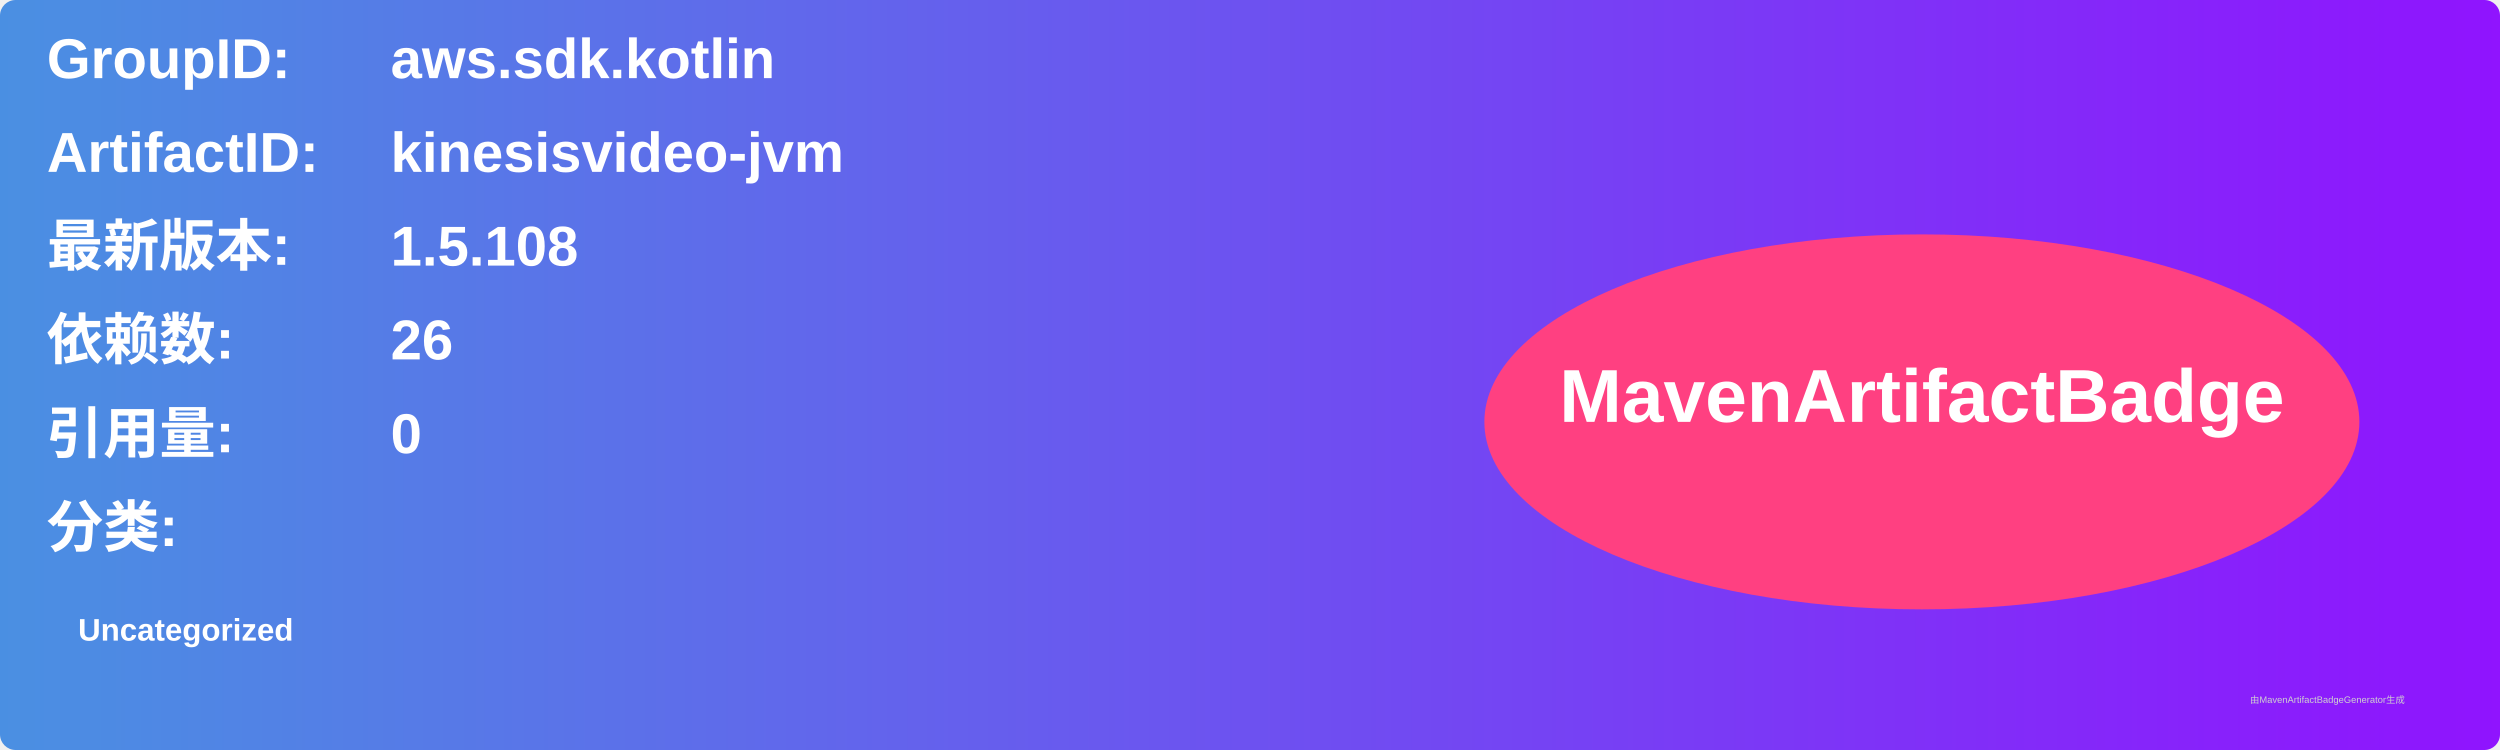
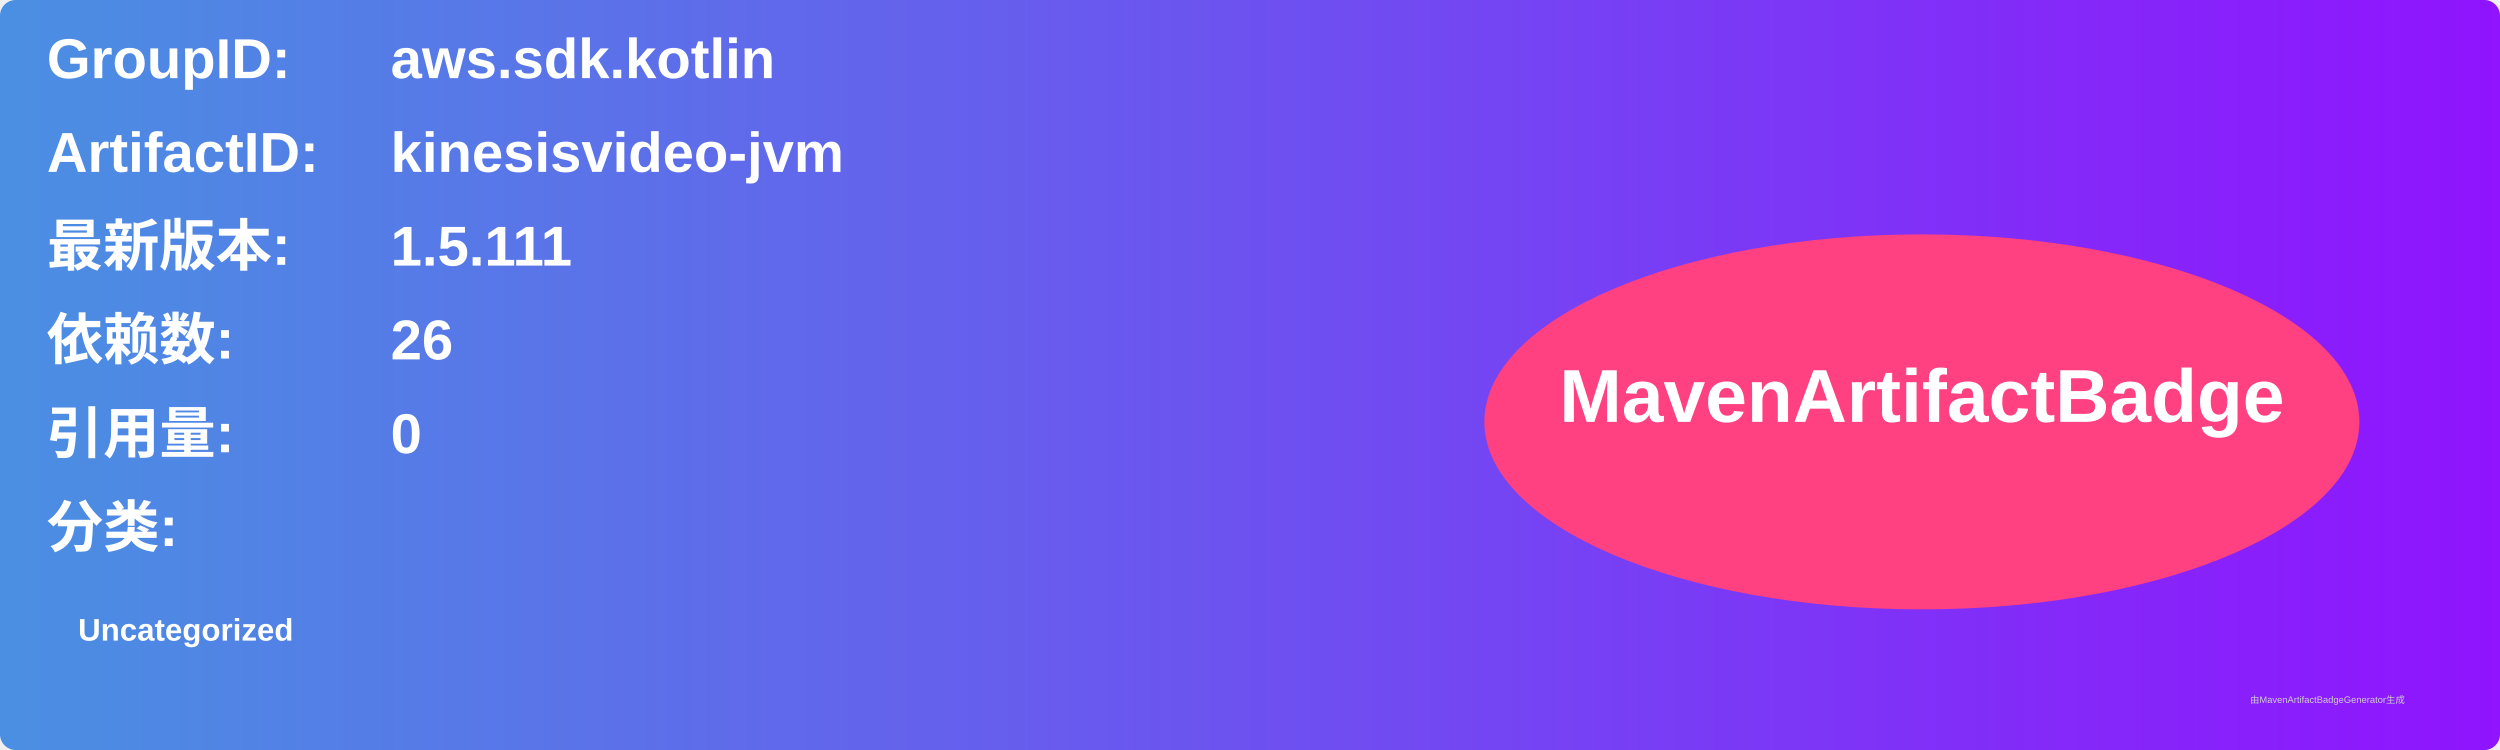
<svg xmlns="http://www.w3.org/2000/svg" width="800" height="240" viewBox="0 0 800 240">
  <linearGradient id="grad" x1="0%" y1="0%" x2="100%" y2="0%">
    <stop offset="0%" stop-color="#4a90e2" />
    <stop offset="100%" stop-color="#9013fe" />
  </linearGradient>
  <rect width="100%" height="100%" rx="5" ry="5" fill="url(#grad)" />
  <g transform="translate(15, 15)">
    <text x="0" y="10" font-family="Arial" font-size="18" fill="white" font-weight="bold" width="260">GroupID:</text>
    <text x="110" y="10" font-family="Arial" font-size="18" fill="white" font-weight="bold" width="460">aws.sdk.kotlin</text>
    <text x="0" y="40" font-family="Arial" font-size="18" fill="white" font-weight="bold" width="260">ArtifactID:</text>
    <text x="110" y="40" font-family="Arial" font-size="18" fill="white" font-weight="bold" width="460">kinesisvideo-jvm</text>
    <text x="0" y="70" font-family="Arial" font-size="18" fill="white" font-weight="bold">最新版本:</text>
    <text x="110" y="70" font-family="Arial" font-size="18" fill="white" font-weight="bold">
-       <tspan font-weight="bold">1.5.108</tspan>
+       <tspan font-weight="bold">1.5.111</tspan>
    </text>
    <text x="0" y="100" font-family="Arial" font-size="18" fill="white" font-weight="bold">依赖数: </text>
    <text x="110" y="100" font-family="Arial" font-size="18" fill="white">
      <tspan font-weight="bold">26</tspan>
    </text>
    <text x="0" y="130" font-family="Arial" font-size="18" fill="white" font-weight="bold">引用量: </text>
    <text x="110" y="130" font-family="Arial" font-size="18" fill="white">
      <tspan font-weight="bold">0</tspan>
    </text>
    <text x="0" y="160" font-family="Arial" font-size="18" fill="white" font-weight="bold">分类:</text>
    <text x="10" y="190" font-family="Arial" font-size="10" fill="white">
      <tspan font-weight="bold">Uncategorized</tspan>
    </text>
    <ellipse cx="600" cy="120" rx="140" ry="60" fill="#ff4081" />
    <text x="600" y="120" text-anchor="middle" font-family="Arial" font-size="24" fill="white" font-weight="bold">MavenArtifactBadge</text>
  </g>
  <text x="720" y="225" font-family="Arial" font-size="3" fill="#d0d0d0">由MavenArtifactBadgeGenerator生成</text>
</svg>
